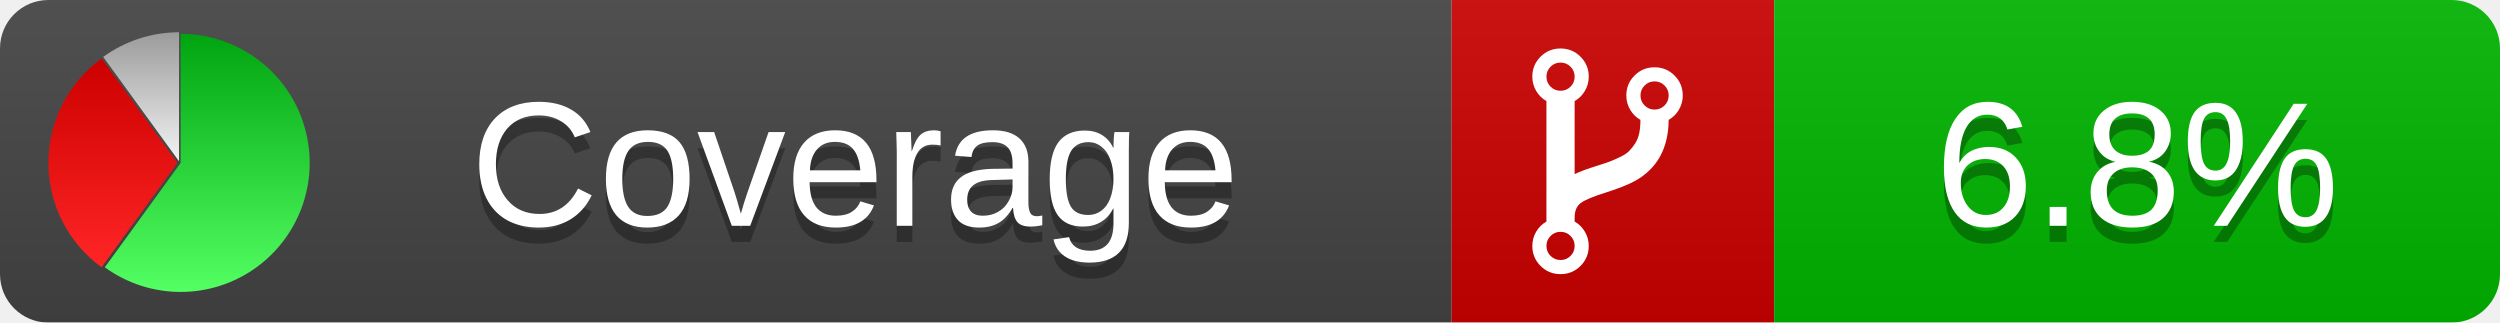
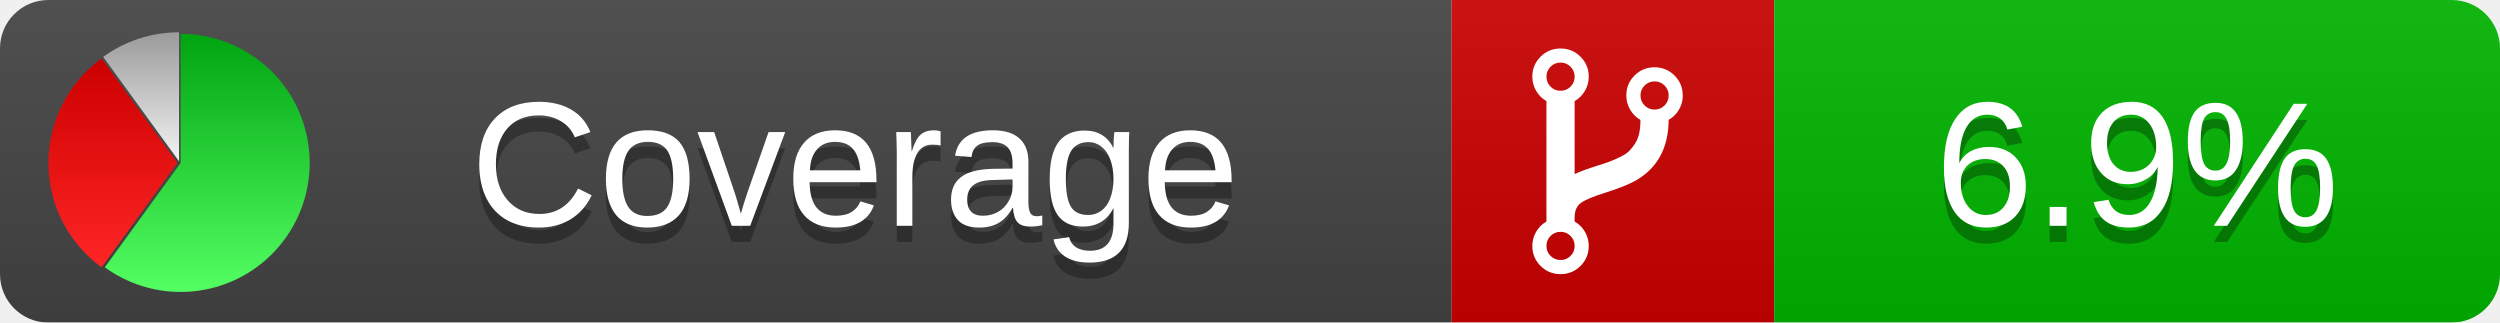
<svg xmlns="http://www.w3.org/2000/svg" xmlns:xlink="http://www.w3.org/1999/xlink" width="155" height="20">
  <style type="text/css">
          
            @keyframes fadeout {
              0 % { visibility: visible; opacity: 1; }
              40% { visibility: visible; opacity: 1; }
              50% { visibility: hidden; opacity: 0; }
              90% { visibility: hidden; opacity: 0; }
              100% { visibility: visible; opacity: 1; }
            }
            @keyframes fadein {
              0% { visibility: hidden; opacity: 0; }
              40% { visibility: hidden; opacity: 0; }
              50% { visibility: visible; opacity: 1; }
              90% { visibility: visible; opacity: 1; }
              100% { visibility: hidden; opacity: 0; }
            }
            .linecoverage {
                animation-duration: 10s;
                animation-name: fadeout;
                animation-iteration-count: infinite;
            }
            .branchcoverage {
                animation-duration: 10s;
                animation-name: fadein;
                animation-iteration-count: infinite;
            }
          
    </style>
  <defs>
    <linearGradient id="gradient" x2="0" y2="100%">
      <stop offset="0" stop-color="#bbb" stop-opacity=".1" />
      <stop offset="1" stop-opacity=".1" />
    </linearGradient>
    <linearGradient id="green" x2="0" y2="100%">
      <stop offset="0" stop-color="#00A410" />
      <stop offset="1" stop-color="#53FF63" />
    </linearGradient>
    <linearGradient id="red" x2="0" y2="100%">
      <stop offset="0" stop-color="#C00" />
      <stop offset="1" stop-color="#FF2525" />
    </linearGradient>
    <linearGradient id="gray" x2="0" y2="100%">
      <stop offset="0" stop-color="#9B9B9B" />
      <stop offset="1" stop-color="#F3F3F3" />
    </linearGradient>
    <mask id="mask">
      <rect width="155" height="20" rx="3" fill="#fff" />
    </mask>
    <g id="icon">
      <path style="fill:url(#green);" d="M205,202.5 l0,-200 a200,200 0 1,1 -117.558,361.803 z" />
      <path style="fill:url(#red);" d="M200,202.5 l-117.558,161.803 a200,200 0 0,1 0,-323.607 z" />
      <path style="fill:url(#gray);" d="M202.5,200 l-117.558,-161.803 a200,200 0 0,1 117.558,-38.196 z" />
    </g>
  </defs>
  <g mask="url(#mask)">
    <rect x="0" y="0" width="90" height="20" fill="#444" />
    <rect x="90" y="0" width="20" height="20" fill="#c00" />
    <rect x="110" y="0" width="45" height="20" fill="#00B600" />
    <rect x="0" y="0" width="155" height="20" fill="url(#gradient)" />
  </g>
  <g>
    <path class="" fill="#fff" d="m 97.628,15.247 q 0,-0.364 -0.255,-0.619 -0.255,-0.255 -0.619,-0.255 -0.364,0 -0.619,0.255 -0.255,0.255 -0.255,0.619 0,0.364 0.255,0.619 0.255,0.255 0.619,0.255 0.364,0 0.619,-0.255 0.255,-0.255 0.255,-0.619 z m 0,-10.493 q 0,-0.364 -0.255,-0.619 -0.255,-0.255 -0.619,-0.255 -0.364,0 -0.619,0.255 -0.255,0.255 -0.255,0.619 0,0.364 0.255,0.619 0.255,0.255 0.619,0.255 0.364,0 0.619,-0.255 0.255,-0.255 0.255,-0.619 z m 5.83,1.166 q 0,-0.364 -0.255,-0.619 -0.255,-0.255 -0.619,-0.255 -0.364,0 -0.619,0.255 -0.255,0.255 -0.255,0.619 0,0.364 0.255,0.619 0.255,0.255 0.619,0.255 0.364,0 0.619,-0.255 0.255,-0.255 0.255,-0.619 z m 0.874,0 q 0,0.474 -0.237,0.879 -0.237,0.405 -0.638,0.633 -0.018,2.614 -2.059,3.771 -0.619,0.346 -1.849,0.738 -1.166,0.364 -1.544,0.647 -0.378,0.282 -0.378,0.911 l 0,0.237 q 0.401,0.228 0.638,0.633 0.237,0.405 0.237,0.879 0,0.729 -0.51,1.239 -0.51,0.51 -1.239,0.51 -0.729,0 -1.239,-0.51 -0.51,-0.51 -0.51,-1.239 0,-0.474 0.237,-0.879 0.237,-0.405 0.638,-0.633 l 0,-7.469 q -0.401,-0.228 -0.638,-0.633 -0.237,-0.405 -0.237,-0.879 0,-0.729 0.51,-1.239 0.51,-0.51 1.239,-0.51 0.729,0 1.239,0.51 0.51,0.51 0.51,1.239 0,0.474 -0.237,0.879 -0.237,0.405 -0.638,0.633 l 0,4.527 q 0.492,-0.237 1.403,-0.519 0.501,-0.155 0.797,-0.269 0.296,-0.114 0.642,-0.282 0.346,-0.169 0.537,-0.36 0.191,-0.191 0.369,-0.465 0.178,-0.273 0.255,-0.633 0.077,-0.36 0.077,-0.833 -0.401,-0.228 -0.638,-0.633 -0.237,-0.405 -0.237,-0.879 0,-0.729 0.51,-1.239 0.51,-0.51 1.239,-0.51 0.729,0 1.239,0.51 0.51,0.51 0.51,1.239 z" />
  </g>
  <g fill="#fff" text-anchor="middle" font-family="Verdana,Arial,Geneva,sans-serif" font-size="11">
    <a xlink:href="https://github.com/danielpalme/ReportGenerator" target="_top">
      <use xlink:href="#icon" transform="translate(3,2) scale(.04)" />
    </a>
    <text x="53" y="15" fill="#010101" fill-opacity=".3">Coverage</text>
    <text x="53" y="14" fill="#fff">Coverage</text>
-     <text class="" x="132.5" y="15" fill="#010101" fill-opacity=".3">6.8%</text>
-     <text class="" x="132.5" y="14">6.8%</text>
+     <text class="" x="132.5" y="15" fill="#010101" fill-opacity=".3">6.9%</text>
+     <text class="" x="132.5" y="14">6.9%</text>
  </g>
  <g>
    <rect class="" x="90" y="0" width="65" height="20" fill-opacity="0" />
  </g>
</svg>
